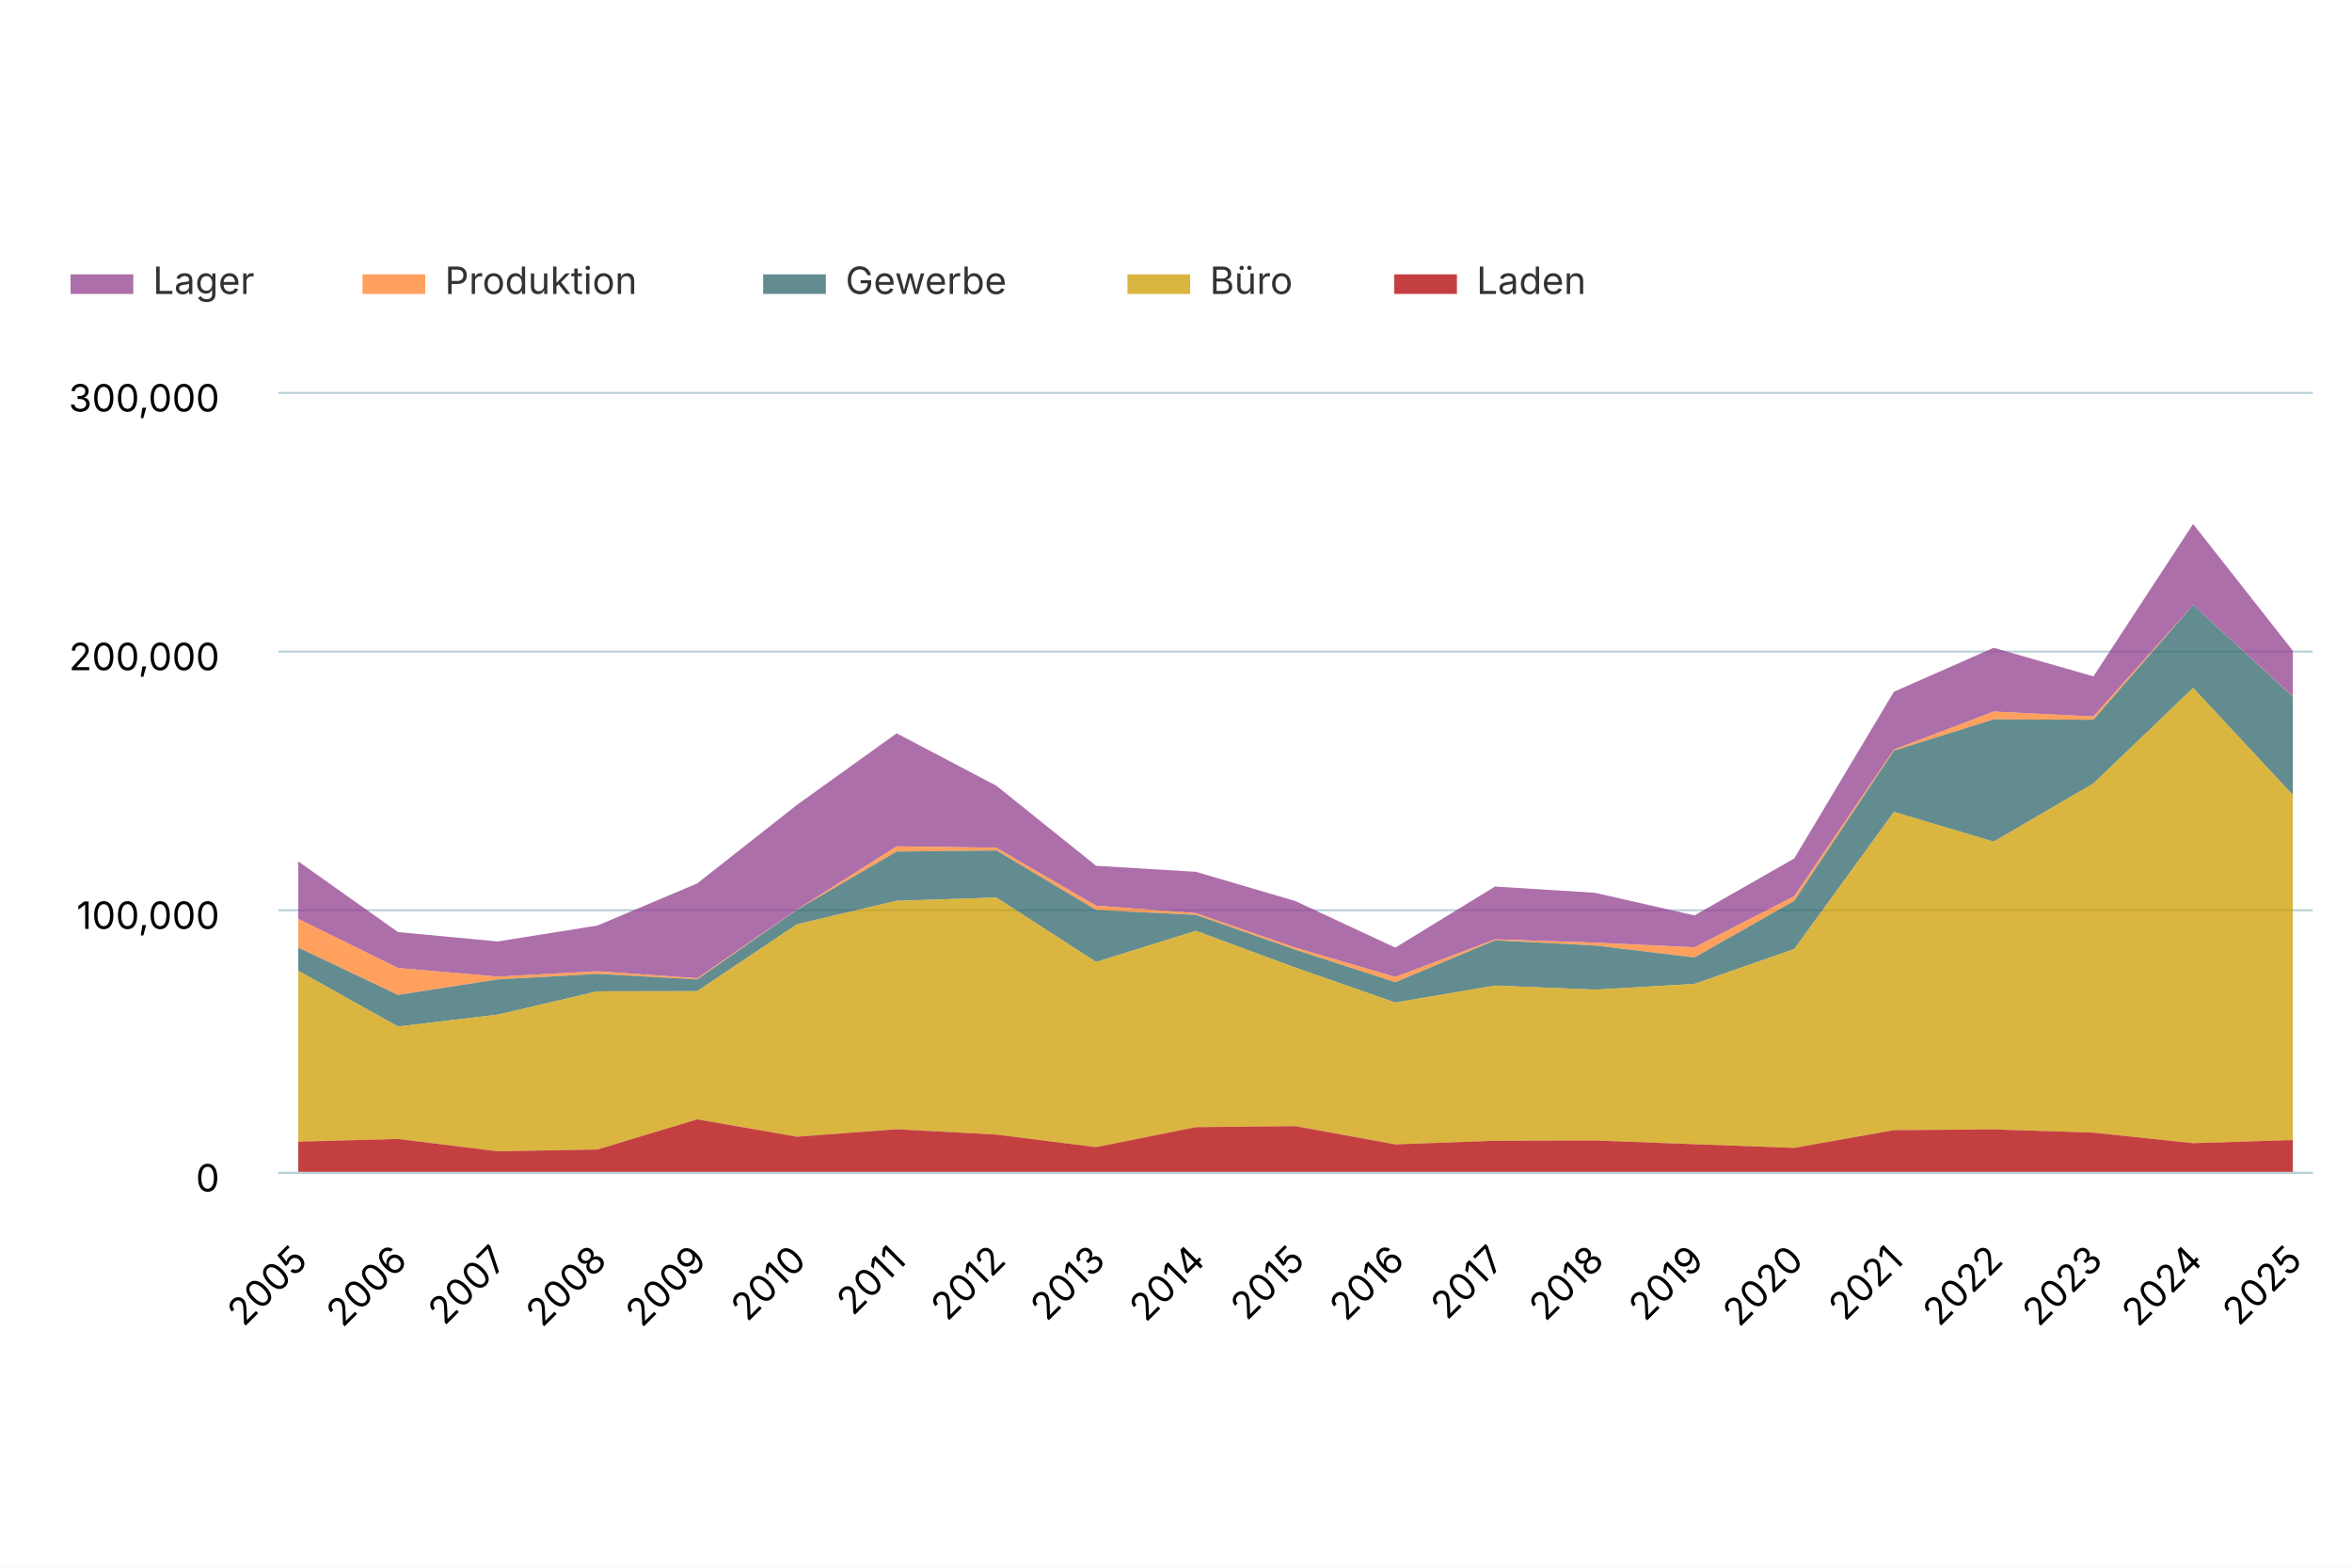
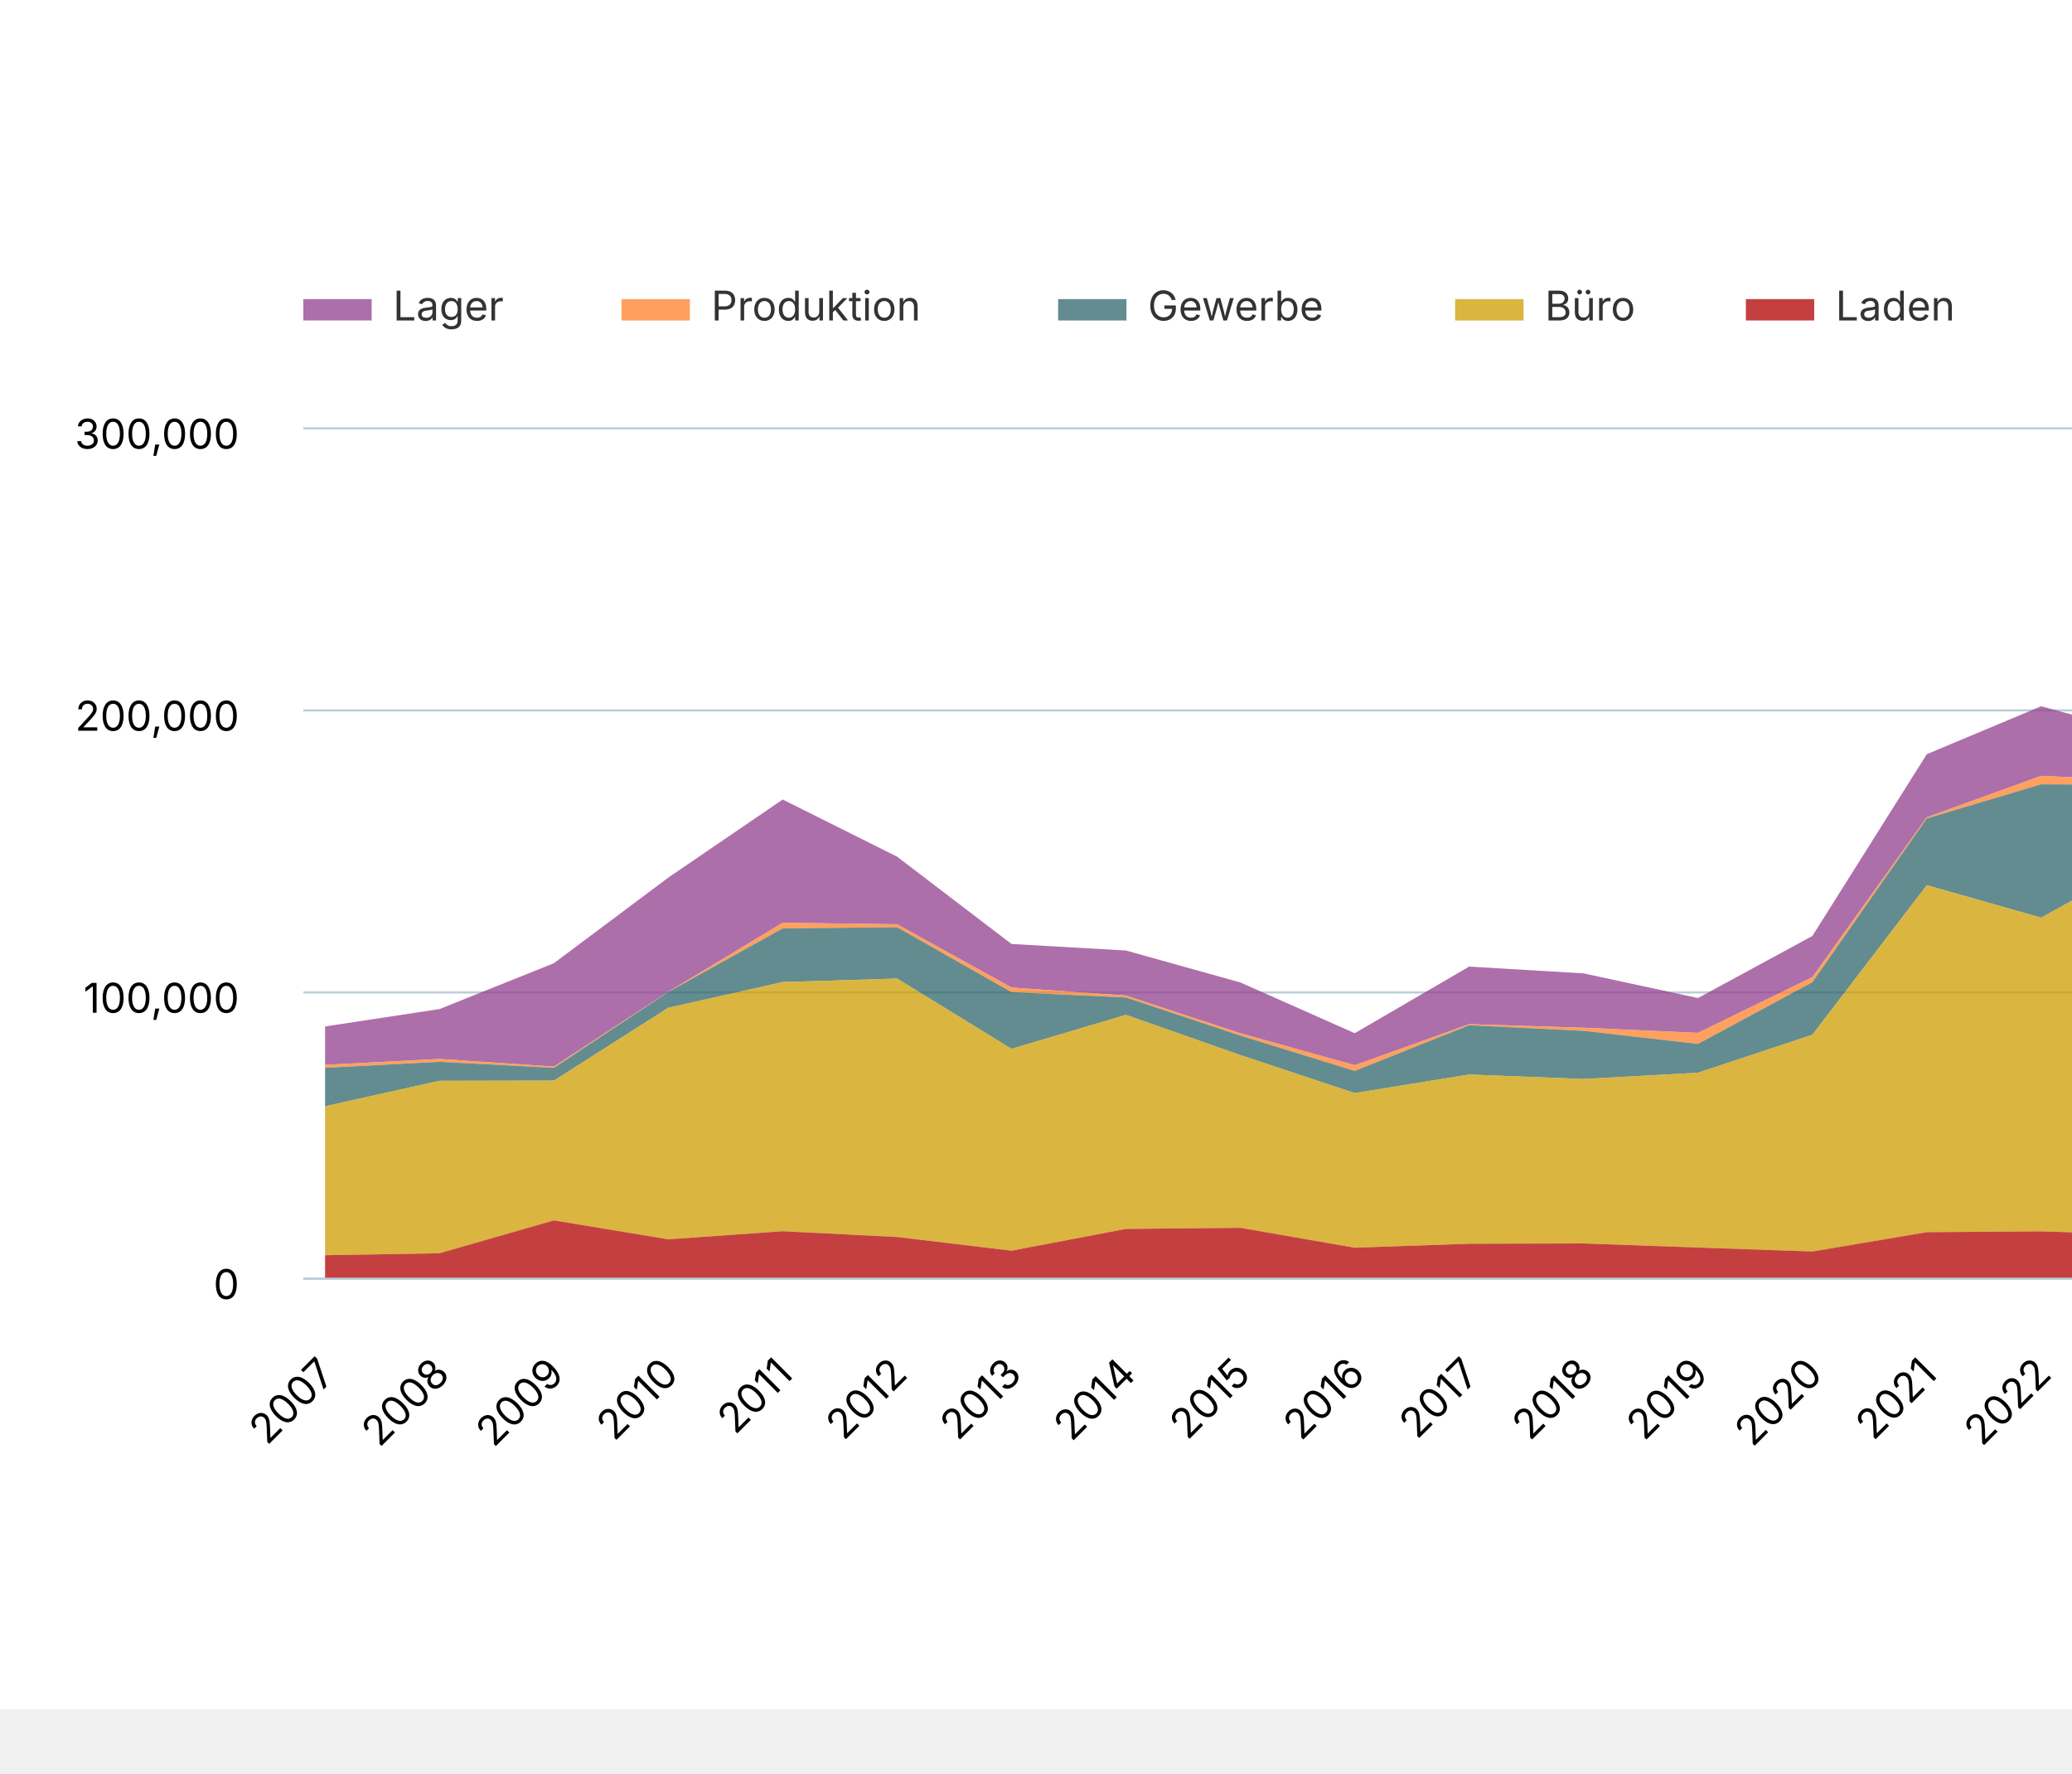
- <svg xmlns="http://www.w3.org/2000/svg" version="1.1" class="highcharts-root" style="font-family: Inter, &quot;Helvetica Neue&quot;, Helvetica, Arial, sans-serif; font-size: 1rem;" width="600" height="400" viewBox="0 0 600 400" role="img" aria-label="Leerstehende Geschäftsflächen">
+ <svg xmlns="http://www.w3.org/2000/svg" version="1.1" class="highcharts-root" style="font-family: Inter, &quot;Helvetica Neue&quot;, Helvetica, Arial, sans-serif; font-size: 1rem;" viewBox="0 0 485 415">
  <defs>
    <filter id="highcharts-drop-shadow-0">
      <feDropShadow dx="1" dy="1" flood-color="#000000" flood-opacity="0.75" stdDeviation="2.5" />
    </filter>
-     <clipPath id="highcharts-ccqdetg-37-">
+     <clipPath id="highcharts-r3h7g11-36-">
      <rect x="0" y="0" width="519" height="199" fill="none" />
    </clipPath>
  </defs>
  <rect fill="#ffffff" class="highcharts-background" filter="none" x="0" y="0" width="600" height="400" rx="0" ry="0" />
  <rect fill="none" class="highcharts-plot-background" x="71" y="100" width="519" height="199" filter="none" />
  <g class="highcharts-pane-group" data-z-index="0" />
  <g class="highcharts-grid highcharts-xaxis-grid" data-z-index="1">
    <path fill="none" stroke="#e6e6e6" stroke-width="0" stroke-dasharray="none" data-z-index="1" class="highcharts-grid-line" d="M 76.5 100 L 76.5 299" opacity="1" />
-     <path fill="none" stroke="#e6e6e6" stroke-width="0" stroke-dasharray="none" data-z-index="1" class="highcharts-grid-line" d="M 101.5 100 L 101.5 299" opacity="1" />
-     <path fill="none" stroke="#e6e6e6" stroke-width="0" stroke-dasharray="none" data-z-index="1" class="highcharts-grid-line" d="M 126.5 100 L 126.5 299" opacity="1" />
-     <path fill="none" stroke="#e6e6e6" stroke-width="0" stroke-dasharray="none" data-z-index="1" class="highcharts-grid-line" d="M 152.5 100 L 152.5 299" opacity="1" />
-     <path fill="none" stroke="#e6e6e6" stroke-width="0" stroke-dasharray="none" data-z-index="1" class="highcharts-grid-line" d="M 177.5 100 L 177.5 299" opacity="1" />
-     <path fill="none" stroke="#e6e6e6" stroke-width="0" stroke-dasharray="none" data-z-index="1" class="highcharts-grid-line" d="M 203.5 100 L 203.5 299" opacity="1" />
-     <path fill="none" stroke="#e6e6e6" stroke-width="0" stroke-dasharray="none" data-z-index="1" class="highcharts-grid-line" d="M 228.5 100 L 228.5 299" opacity="1" />
-     <path fill="none" stroke="#e6e6e6" stroke-width="0" stroke-dasharray="none" data-z-index="1" class="highcharts-grid-line" d="M 254.5 100 L 254.5 299" opacity="1" />
-     <path fill="none" stroke="#e6e6e6" stroke-width="0" stroke-dasharray="none" data-z-index="1" class="highcharts-grid-line" d="M 279.5 100 L 279.5 299" opacity="1" />
-     <path fill="none" stroke="#e6e6e6" stroke-width="0" stroke-dasharray="none" data-z-index="1" class="highcharts-grid-line" d="M 305.5 100 L 305.5 299" opacity="1" />
-     <path fill="none" stroke="#e6e6e6" stroke-width="0" stroke-dasharray="none" data-z-index="1" class="highcharts-grid-line" d="M 330.5 100 L 330.5 299" opacity="1" />
-     <path fill="none" stroke="#e6e6e6" stroke-width="0" stroke-dasharray="none" data-z-index="1" class="highcharts-grid-line" d="M 355.5 100 L 355.5 299" opacity="1" />
-     <path fill="none" stroke="#e6e6e6" stroke-width="0" stroke-dasharray="none" data-z-index="1" class="highcharts-grid-line" d="M 381.5 100 L 381.5 299" opacity="1" />
-     <path fill="none" stroke="#e6e6e6" stroke-width="0" stroke-dasharray="none" data-z-index="1" class="highcharts-grid-line" d="M 406.5 100 L 406.5 299" opacity="1" />
-     <path fill="none" stroke="#e6e6e6" stroke-width="0" stroke-dasharray="none" data-z-index="1" class="highcharts-grid-line" d="M 432.5 100 L 432.5 299" opacity="1" />
-     <path fill="none" stroke="#e6e6e6" stroke-width="0" stroke-dasharray="none" data-z-index="1" class="highcharts-grid-line" d="M 457.5 100 L 457.5 299" opacity="1" />
-     <path fill="none" stroke="#e6e6e6" stroke-width="0" stroke-dasharray="none" data-z-index="1" class="highcharts-grid-line" d="M 483.5 100 L 483.5 299" opacity="1" />
-     <path fill="none" stroke="#e6e6e6" stroke-width="0" stroke-dasharray="none" data-z-index="1" class="highcharts-grid-line" d="M 508.5 100 L 508.5 299" opacity="1" />
-     <path fill="none" stroke="#e6e6e6" stroke-width="0" stroke-dasharray="none" data-z-index="1" class="highcharts-grid-line" d="M 534.5 100 L 534.5 299" opacity="1" />
-     <path fill="none" stroke="#e6e6e6" stroke-width="0" stroke-dasharray="none" data-z-index="1" class="highcharts-grid-line" d="M 559.5 100 L 559.5 299" opacity="1" />
+     <path fill="none" stroke="#e6e6e6" stroke-width="0" stroke-dasharray="none" data-z-index="1" class="highcharts-grid-line" d="M 102.5 100 L 102.5 299" opacity="1" />
+     <path fill="none" stroke="#e6e6e6" stroke-width="0" stroke-dasharray="none" data-z-index="1" class="highcharts-grid-line" d="M 129.5 100 L 129.5 299" opacity="1" />
+     <path fill="none" stroke="#e6e6e6" stroke-width="0" stroke-dasharray="none" data-z-index="1" class="highcharts-grid-line" d="M 156.5 100 L 156.5 299" opacity="1" />
+     <path fill="none" stroke="#e6e6e6" stroke-width="0" stroke-dasharray="none" data-z-index="1" class="highcharts-grid-line" d="M 183.5 100 L 183.5 299" opacity="1" />
+     <path fill="none" stroke="#e6e6e6" stroke-width="0" stroke-dasharray="none" data-z-index="1" class="highcharts-grid-line" d="M 209.5 100 L 209.5 299" opacity="1" />
+     <path fill="none" stroke="#e6e6e6" stroke-width="0" stroke-dasharray="none" data-z-index="1" class="highcharts-grid-line" d="M 236.5 100 L 236.5 299" opacity="1" />
+     <path fill="none" stroke="#e6e6e6" stroke-width="0" stroke-dasharray="none" data-z-index="1" class="highcharts-grid-line" d="M 263.5 100 L 263.5 299" opacity="1" />
+     <path fill="none" stroke="#e6e6e6" stroke-width="0" stroke-dasharray="none" data-z-index="1" class="highcharts-grid-line" d="M 290.5 100 L 290.5 299" opacity="1" />
+     <path fill="none" stroke="#e6e6e6" stroke-width="0" stroke-dasharray="none" data-z-index="1" class="highcharts-grid-line" d="M 317.5 100 L 317.5 299" opacity="1" />
+     <path fill="none" stroke="#e6e6e6" stroke-width="0" stroke-dasharray="none" data-z-index="1" class="highcharts-grid-line" d="M 343.5 100 L 343.5 299" opacity="1" />
+     <path fill="none" stroke="#e6e6e6" stroke-width="0" stroke-dasharray="none" data-z-index="1" class="highcharts-grid-line" d="M 370.5 100 L 370.5 299" opacity="1" />
+     <path fill="none" stroke="#e6e6e6" stroke-width="0" stroke-dasharray="none" data-z-index="1" class="highcharts-grid-line" d="M 397.5 100 L 397.5 299" opacity="1" />
+     <path fill="none" stroke="#e6e6e6" stroke-width="0" stroke-dasharray="none" data-z-index="1" class="highcharts-grid-line" d="M 424.5 100 L 424.5 299" opacity="1" />
+     <path fill="none" stroke="#e6e6e6" stroke-width="0" stroke-dasharray="none" data-z-index="1" class="highcharts-grid-line" d="M 451.5 100 L 451.5 299" opacity="1" />
+     <path fill="none" stroke="#e6e6e6" stroke-width="0" stroke-dasharray="none" data-z-index="1" class="highcharts-grid-line" d="M 477.5 100 L 477.5 299" opacity="1" />
+     <path fill="none" stroke="#e6e6e6" stroke-width="0" stroke-dasharray="none" data-z-index="1" class="highcharts-grid-line" d="M 504.5 100 L 504.5 299" opacity="1" />
+     <path fill="none" stroke="#e6e6e6" stroke-width="0" stroke-dasharray="none" data-z-index="1" class="highcharts-grid-line" d="M 531.5 100 L 531.5 299" opacity="1" />
+     <path fill="none" stroke="#e6e6e6" stroke-width="0" stroke-dasharray="none" data-z-index="1" class="highcharts-grid-line" d="M 558.5 100 L 558.5 299" opacity="1" />
    <path fill="none" stroke="#e6e6e6" stroke-width="0" stroke-dasharray="none" data-z-index="1" class="highcharts-grid-line" d="M 584.5 100 L 584.5 299" opacity="1" />
  </g>
  <g class="highcharts-grid highcharts-yaxis-grid" data-z-index="1">
    <path fill="none" stroke="#B9CFD7" stroke-width="0.5" stroke-dasharray="none" data-z-index="1" class="highcharts-grid-line" d="M 71 299.25 L 590 299.25" opacity="1" />
    <path fill="none" stroke="#B9CFD7" stroke-width="0.5" stroke-dasharray="none" data-z-index="1" class="highcharts-grid-line" d="M 71 232.25 L 590 232.25" opacity="1" />
    <path fill="none" stroke="#B9CFD7" stroke-width="0.5" stroke-dasharray="none" data-z-index="1" class="highcharts-grid-line" d="M 71 166.25 L 590 166.25" opacity="1" />
    <path fill="none" stroke="#B9CFD7" stroke-width="0.5" stroke-dasharray="none" data-z-index="1" class="highcharts-grid-line" d="M 71 100.25 L 590 100.25" opacity="1" />
  </g>
  <rect fill="none" class="highcharts-plot-border" data-z-index="1" stroke="#cccccc" stroke-width="0" x="71" y="100" width="519" height="199" />
  <g class="highcharts-axis highcharts-xaxis" data-z-index="2">
    <path fill="none" class="highcharts-axis-line" stroke="#B9CFD7" stroke-width="0.5" data-z-index="7" d="M 71 299.25 L 590 299.25" />
  </g>
  <g class="highcharts-axis highcharts-yaxis" data-z-index="2">
    <path fill="none" class="highcharts-axis-line" stroke="#B9CFD7" stroke-width="0" data-z-index="7" d="M 71 100 L 71 299" />
  </g>
  <g class="highcharts-series-group" data-z-index="3" filter="none">
-     <g class="highcharts-series highcharts-series-0 highcharts-area-series" data-z-index="0.1" opacity="1" transform="translate(71,100) scale(1 1)" clip-path="url(#highcharts-ccqdetg-37-)">
-       <path fill="#923F8D" d="M 5.088 119.787 L 30.529 137.824 L 55.971 140.214 L 81.412 136.147 L 106.853 125.417 L 132.294 105.378 L 157.735 87.107 L 183.176 100.482 L 208.618 120.912 L 234.059 122.443 L 259.5 129.916 L 284.941 141.792 L 310.382 126.206 L 335.824 127.793 L 361.265 133.567 L 386.706 119.04 L 412.147 76.496 L 437.588 65.279 L 463.029 72.577 L 488.471 33.701 L 513.912 66.042 L 513.912 77.698 L 488.471 54.368 L 463.029 82.825 L 437.588 81.559 L 412.147 91.261 L 386.706 128.671 L 361.265 141.717 L 335.824 140.515 L 310.382 139.683 L 284.941 149.282 L 259.5 141.811 L 234.059 132.986 L 208.618 131.101 L 183.176 116.304 L 157.735 115.946 L 132.294 132.098 L 106.853 149.606 L 81.412 147.818 L 55.971 149.192 L 30.529 146.99 L 5.088 134.463 Z" class="highcharts-area" data-z-index="0" fill-opacity="0.75" style="pointer-events: none;" />
-       <path fill="none" d="M 5.088 119.787 L 30.529 137.824 L 55.971 140.214 L 81.412 136.147 L 106.853 125.417 L 132.294 105.378 L 157.735 87.107 L 183.176 100.482 L 208.618 120.912 L 234.059 122.443 L 259.5 129.916 L 284.941 141.792 L 310.382 126.206 L 335.824 127.793 L 361.265 133.567 L 386.706 119.04 L 412.147 76.496 L 437.588 65.279 L 463.029 72.577 L 488.471 33.701 L 513.912 66.042" class="highcharts-graph" data-z-index="1" stroke="#923F8D" stroke-width="0" stroke-linejoin="round" stroke-linecap="round" filter="none" />
-       <path fill="none" d="M 5.088 119.787 L 30.529 137.824 L 55.971 140.214 L 81.412 136.147 L 106.853 125.417 L 132.294 105.378 L 157.735 87.107 L 183.176 100.482 L 208.618 120.912 L 234.059 122.443 L 259.5 129.916 L 284.941 141.792 L 310.382 126.206 L 335.824 127.793 L 361.265 133.567 L 386.706 119.04 L 412.147 76.496 L 437.588 65.279 L 463.029 72.577 L 488.471 33.701 L 513.912 66.042" data-z-index="2" class="highcharts-tracker-line" stroke-linecap="round" stroke-linejoin="round" stroke="rgba(192,192,192,0)" stroke-width="20" />
+     <g class="highcharts-series highcharts-series-0 highcharts-area-series" data-z-index="0.1" opacity="1" transform="translate(71,100) scale(1 1)" clip-path="url(#highcharts-r3h7g11-36-)">
+       <path fill="#923F8D" d="M 5.088 140.214 L 31.868 136.147 L 58.649 125.417 L 85.429 105.378 L 112.209 87.107 L 138.989 100.482 L 165.769 120.912 L 192.55 122.443 L 219.33 129.916 L 246.11 141.792 L 272.89 126.206 L 299.67 127.793 L 326.45 133.567 L 353.231 119.04 L 380.011 76.496 L 406.791 65.279 L 433.571 72.577 L 460.351 33.701 L 487.132 66.042 L 513.912 46.102 L 513.912 61.488 L 487.132 77.698 L 460.351 54.368 L 433.571 82.825 L 406.791 81.559 L 380.011 91.261 L 353.231 128.671 L 326.45 141.717 L 299.67 140.515 L 272.89 139.683 L 246.11 149.282 L 219.33 141.811 L 192.55 132.986 L 165.769 131.101 L 138.989 116.304 L 112.209 115.946 L 85.429 132.098 L 58.649 149.606 L 31.868 147.818 L 5.088 149.192 Z" class="highcharts-area" data-z-index="0" fill-opacity="0.75" style="pointer-events: none;" />
+       <path fill="none" d="M 5.088 140.214 L 31.868 136.147 L 58.649 125.417 L 85.429 105.378 L 112.209 87.107 L 138.989 100.482 L 165.769 120.912 L 192.55 122.443 L 219.33 129.916 L 246.11 141.792 L 272.89 126.206 L 299.67 127.793 L 326.45 133.567 L 353.231 119.04 L 380.011 76.496 L 406.791 65.279 L 433.571 72.577 L 460.351 33.701 L 487.132 66.042 L 513.912 46.102" class="highcharts-graph" data-z-index="1" stroke="#923F8D" stroke-width="0" stroke-linejoin="round" stroke-linecap="round" filter="none" />
+       <path fill="none" d="M 5.088 140.214 L 31.868 136.147 L 58.649 125.417 L 85.429 105.378 L 112.209 87.107 L 138.989 100.482 L 165.769 120.912 L 192.55 122.443 L 219.33 129.916 L 246.11 141.792 L 272.89 126.206 L 299.67 127.793 L 326.45 133.567 L 353.231 119.04 L 380.011 76.496 L 406.791 65.279 L 433.571 72.577 L 460.351 33.701 L 487.132 66.042 L 513.912 46.102" data-z-index="2" class="highcharts-tracker-line" stroke-linecap="round" stroke-linejoin="round" stroke="rgba(192,192,192,0)" stroke-width="20" />
    </g>
    <g class="highcharts-markers highcharts-series-0 highcharts-area-series highcharts-tracker" data-z-index="0.1" opacity="1" transform="translate(71,100) scale(1 1)" clip-path="none" />
-     <g class="highcharts-series highcharts-series-1 highcharts-area-series" data-z-index="0.1" opacity="1" transform="translate(71,100) scale(1 1)" clip-path="url(#highcharts-ccqdetg-37-)">
-       <path fill="#FF8028" d="M 5.088 134.463 L 30.529 146.99 L 55.971 149.192 L 81.412 147.818 L 106.853 149.606 L 132.294 132.098 L 157.735 115.946 L 183.176 116.304 L 208.618 131.101 L 234.059 132.986 L 259.5 141.811 L 284.941 149.282 L 310.382 139.683 L 335.824 140.515 L 361.265 141.717 L 386.706 128.671 L 412.147 91.261 L 437.588 81.559 L 463.029 82.825 L 488.471 54.368 L 513.912 77.698 L 513.912 77.765 L 488.471 54.368 L 463.029 83.649 L 437.588 83.549 L 412.147 91.533 L 386.706 129.859 L 361.265 144.302 L 335.824 141.243 L 310.382 139.935 L 284.941 150.632 L 259.5 142.355 L 234.059 133.438 L 208.618 132.19 L 183.176 117.005 L 157.735 117.273 L 132.294 132.147 L 106.853 149.908 L 81.412 148.491 L 55.971 149.898 L 30.529 153.863 L 5.088 141.796 Z" class="highcharts-area" data-z-index="0" fill-opacity="0.75" style="pointer-events: none;" />
-       <path fill="none" d="M 5.088 134.463 L 30.529 146.99 L 55.971 149.192 L 81.412 147.818 L 106.853 149.606 L 132.294 132.098 L 157.735 115.946 L 183.176 116.304 L 208.618 131.101 L 234.059 132.986 L 259.5 141.811 L 284.941 149.282 L 310.382 139.683 L 335.824 140.515 L 361.265 141.717 L 386.706 128.671 L 412.147 91.261 L 437.588 81.559 L 463.029 82.825 L 488.471 54.368 L 513.912 77.698" class="highcharts-graph" data-z-index="1" stroke="#FF8028" stroke-width="0" stroke-linejoin="round" stroke-linecap="round" filter="none" />
-       <path fill="none" d="M 5.088 134.463 L 30.529 146.99 L 55.971 149.192 L 81.412 147.818 L 106.853 149.606 L 132.294 132.098 L 157.735 115.946 L 183.176 116.304 L 208.618 131.101 L 234.059 132.986 L 259.5 141.811 L 284.941 149.282 L 310.382 139.683 L 335.824 140.515 L 361.265 141.717 L 386.706 128.671 L 412.147 91.261 L 437.588 81.559 L 463.029 82.825 L 488.471 54.368 L 513.912 77.698" data-z-index="2" class="highcharts-tracker-line" stroke-linecap="round" stroke-linejoin="round" stroke="rgba(192,192,192,0)" stroke-width="20" />
+     <g class="highcharts-series highcharts-series-1 highcharts-area-series" data-z-index="0.1" opacity="1" transform="translate(71,100) scale(1 1)" clip-path="url(#highcharts-r3h7g11-36-)">
+       <path fill="#FF8028" d="M 5.088 149.192 L 31.868 147.818 L 58.649 149.606 L 85.429 132.098 L 112.209 115.946 L 138.989 116.304 L 165.769 131.101 L 192.55 132.986 L 219.33 141.811 L 246.11 149.282 L 272.89 139.683 L 299.67 140.515 L 326.45 141.717 L 353.231 128.671 L 380.011 91.261 L 406.791 81.559 L 433.571 82.825 L 460.351 54.368 L 487.132 77.698 L 513.912 61.488 L 513.912 62.457 L 487.132 77.765 L 460.351 54.368 L 433.571 83.649 L 406.791 83.549 L 380.011 91.533 L 353.231 129.859 L 326.45 144.302 L 299.67 141.243 L 272.89 139.935 L 246.11 150.632 L 219.33 142.355 L 192.55 133.438 L 165.769 132.19 L 138.989 117.005 L 112.209 117.273 L 85.429 132.147 L 58.649 149.908 L 31.868 148.491 L 5.088 149.898 Z" class="highcharts-area" data-z-index="0" fill-opacity="0.75" style="pointer-events: none;" />
+       <path fill="none" d="M 5.088 149.192 L 31.868 147.818 L 58.649 149.606 L 85.429 132.098 L 112.209 115.946 L 138.989 116.304 L 165.769 131.101 L 192.55 132.986 L 219.33 141.811 L 246.11 149.282 L 272.89 139.683 L 299.67 140.515 L 326.45 141.717 L 353.231 128.671 L 380.011 91.261 L 406.791 81.559 L 433.571 82.825 L 460.351 54.368 L 487.132 77.698 L 513.912 61.488" class="highcharts-graph" data-z-index="1" stroke="#FF8028" stroke-width="0" stroke-linejoin="round" stroke-linecap="round" filter="none" />
+       <path fill="none" d="M 5.088 149.192 L 31.868 147.818 L 58.649 149.606 L 85.429 132.098 L 112.209 115.946 L 138.989 116.304 L 165.769 131.101 L 192.55 132.986 L 219.33 141.811 L 246.11 149.282 L 272.89 139.683 L 299.67 140.515 L 326.45 141.717 L 353.231 128.671 L 380.011 91.261 L 406.791 81.559 L 433.571 82.825 L 460.351 54.368 L 487.132 77.698 L 513.912 61.488" data-z-index="2" class="highcharts-tracker-line" stroke-linecap="round" stroke-linejoin="round" stroke="rgba(192,192,192,0)" stroke-width="20" />
    </g>
    <g class="highcharts-markers highcharts-series-1 highcharts-area-series highcharts-tracker" data-z-index="0.1" opacity="1" transform="translate(71,100) scale(1 1)" clip-path="none" />
-     <g class="highcharts-series highcharts-series-2 highcharts-area-series" data-z-index="0.1" opacity="1" transform="translate(71,100) scale(1 1)" clip-path="url(#highcharts-ccqdetg-37-)">
-       <path fill="#2F656B" d="M 5.088 141.796 L 30.529 153.863 L 55.971 149.898 L 81.412 148.491 L 106.853 149.908 L 132.294 132.147 L 157.735 117.273 L 183.176 117.005 L 208.618 132.19 L 234.059 133.438 L 259.5 142.355 L 284.941 150.632 L 310.382 139.935 L 335.824 141.243 L 361.265 144.302 L 386.706 129.859 L 412.147 91.533 L 437.588 83.549 L 463.029 83.649 L 488.471 54.368 L 513.912 77.765 L 513.912 102.841 L 488.471 75.53 L 463.029 99.899 L 437.588 114.751 L 412.147 107.158 L 386.706 142.152 L 361.265 151.042 L 335.824 152.511 L 310.382 151.469 L 284.941 155.801 L 259.5 146.91 L 234.059 137.502 L 208.618 145.448 L 183.176 129.013 L 157.735 129.826 L 132.294 135.837 L 106.853 152.889 L 81.412 152.939 L 55.971 158.892 L 30.529 161.91 L 5.088 147.692 Z" class="highcharts-area" data-z-index="0" fill-opacity="0.75" style="pointer-events: none;" />
-       <path fill="none" d="M 5.088 141.796 L 30.529 153.863 L 55.971 149.898 L 81.412 148.491 L 106.853 149.908 L 132.294 132.147 L 157.735 117.273 L 183.176 117.005 L 208.618 132.19 L 234.059 133.438 L 259.5 142.355 L 284.941 150.632 L 310.382 139.935 L 335.824 141.243 L 361.265 144.302 L 386.706 129.859 L 412.147 91.533 L 437.588 83.549 L 463.029 83.649 L 488.471 54.368 L 513.912 77.765" class="highcharts-graph" data-z-index="1" stroke="#2F656B" stroke-width="0" stroke-linejoin="round" stroke-linecap="round" filter="none" />
-       <path fill="none" d="M 5.088 141.796 L 30.529 153.863 L 55.971 149.898 L 81.412 148.491 L 106.853 149.908 L 132.294 132.147 L 157.735 117.273 L 183.176 117.005 L 208.618 132.19 L 234.059 133.438 L 259.5 142.355 L 284.941 150.632 L 310.382 139.935 L 335.824 141.243 L 361.265 144.302 L 386.706 129.859 L 412.147 91.533 L 437.588 83.549 L 463.029 83.649 L 488.471 54.368 L 513.912 77.765" data-z-index="2" class="highcharts-tracker-line" stroke-linecap="round" stroke-linejoin="round" stroke="rgba(192,192,192,0)" stroke-width="20" />
+     <g class="highcharts-series highcharts-series-2 highcharts-area-series" data-z-index="0.1" opacity="1" transform="translate(71,100) scale(1 1)" clip-path="url(#highcharts-r3h7g11-36-)">
+       <path fill="#2F656B" d="M 5.088 149.898 L 31.868 148.491 L 58.649 149.908 L 85.429 132.147 L 112.209 117.273 L 138.989 117.005 L 165.769 132.19 L 192.55 133.438 L 219.33 142.355 L 246.11 150.632 L 272.89 139.935 L 299.67 141.243 L 326.45 144.302 L 353.231 129.859 L 380.011 91.533 L 406.791 83.549 L 433.571 83.649 L 460.351 54.368 L 487.132 77.765 L 513.912 62.457 L 513.912 102.206 L 487.132 102.841 L 460.351 75.53 L 433.571 99.899 L 406.791 114.751 L 380.011 107.158 L 353.231 142.152 L 326.45 151.042 L 299.67 152.511 L 272.89 151.469 L 246.11 155.801 L 219.33 146.91 L 192.55 137.502 L 165.769 145.448 L 138.989 129.013 L 112.209 129.826 L 85.429 135.837 L 58.649 152.889 L 31.868 152.939 L 5.088 158.892 Z" class="highcharts-area" data-z-index="0" fill-opacity="0.75" style="pointer-events: none;" />
+       <path fill="none" d="M 5.088 149.898 L 31.868 148.491 L 58.649 149.908 L 85.429 132.147 L 112.209 117.273 L 138.989 117.005 L 165.769 132.19 L 192.55 133.438 L 219.33 142.355 L 246.11 150.632 L 272.89 139.935 L 299.67 141.243 L 326.45 144.302 L 353.231 129.859 L 380.011 91.533 L 406.791 83.549 L 433.571 83.649 L 460.351 54.368 L 487.132 77.765 L 513.912 62.457" class="highcharts-graph" data-z-index="1" stroke="#2F656B" stroke-width="0" stroke-linejoin="round" stroke-linecap="round" filter="none" />
+       <path fill="none" d="M 5.088 149.898 L 31.868 148.491 L 58.649 149.908 L 85.429 132.147 L 112.209 117.273 L 138.989 117.005 L 165.769 132.19 L 192.55 133.438 L 219.33 142.355 L 246.11 150.632 L 272.89 139.935 L 299.67 141.243 L 326.45 144.302 L 353.231 129.859 L 380.011 91.533 L 406.791 83.549 L 433.571 83.649 L 460.351 54.368 L 487.132 77.765 L 513.912 62.457" data-z-index="2" class="highcharts-tracker-line" stroke-linecap="round" stroke-linejoin="round" stroke="rgba(192,192,192,0)" stroke-width="20" />
    </g>
    <g class="highcharts-markers highcharts-series-2 highcharts-area-series highcharts-tracker" data-z-index="0.1" opacity="1" transform="translate(71,100) scale(1 1)" clip-path="none" />
-     <g class="highcharts-series highcharts-series-3 highcharts-area-series" data-z-index="0.1" opacity="1" transform="translate(71,100) scale(1 1)" clip-path="url(#highcharts-ccqdetg-37-)">
-       <path fill="#cd9c00" d="M 5.088 147.692 L 30.529 161.91 L 55.971 158.892 L 81.412 152.939 L 106.853 152.889 L 132.294 135.837 L 157.735 129.826 L 183.176 129.013 L 208.618 145.448 L 234.059 137.502 L 259.5 146.91 L 284.941 155.801 L 310.382 151.469 L 335.824 152.511 L 361.265 151.042 L 386.706 142.152 L 412.147 107.158 L 437.588 114.751 L 463.029 99.899 L 488.471 75.53 L 513.912 102.841 L 513.912 190.892 L 488.471 191.686 L 463.029 188.996 L 437.588 188.176 L 412.147 188.365 L 386.706 192.884 L 361.265 191.953 L 335.824 191 L 310.382 191.069 L 284.941 191.996 L 259.5 187.341 L 234.059 187.6 L 208.618 192.696 L 183.176 189.492 L 157.735 188.139 L 132.294 190.034 L 106.853 185.601 L 81.412 193.297 L 55.971 193.756 L 30.529 190.614 L 5.088 191.303 Z" class="highcharts-area" data-z-index="0" fill-opacity="0.75" style="pointer-events: none;" />
-       <path fill="none" d="M 5.088 147.692 L 30.529 161.91 L 55.971 158.892 L 81.412 152.939 L 106.853 152.889 L 132.294 135.837 L 157.735 129.826 L 183.176 129.013 L 208.618 145.448 L 234.059 137.502 L 259.5 146.91 L 284.941 155.801 L 310.382 151.469 L 335.824 152.511 L 361.265 151.042 L 386.706 142.152 L 412.147 107.158 L 437.588 114.751 L 463.029 99.899 L 488.471 75.53 L 513.912 102.841" class="highcharts-graph" data-z-index="1" stroke="#cd9c00" stroke-width="0" stroke-linejoin="round" stroke-linecap="round" filter="none" />
-       <path fill="none" d="M 5.088 147.692 L 30.529 161.91 L 55.971 158.892 L 81.412 152.939 L 106.853 152.889 L 132.294 135.837 L 157.735 129.826 L 183.176 129.013 L 208.618 145.448 L 234.059 137.502 L 259.5 146.91 L 284.941 155.801 L 310.382 151.469 L 335.824 152.511 L 361.265 151.042 L 386.706 142.152 L 412.147 107.158 L 437.588 114.751 L 463.029 99.899 L 488.471 75.53 L 513.912 102.841" data-z-index="2" class="highcharts-tracker-line" stroke-linecap="round" stroke-linejoin="round" stroke="rgba(192,192,192,0)" stroke-width="20" />
+     <g class="highcharts-series highcharts-series-3 highcharts-area-series" data-z-index="0.1" opacity="1" transform="translate(71,100) scale(1 1)" clip-path="url(#highcharts-r3h7g11-36-)">
+       <path fill="#cd9c00" d="M 5.088 158.892 L 31.868 152.939 L 58.649 152.889 L 85.429 135.837 L 112.209 129.826 L 138.989 129.013 L 165.769 145.448 L 192.55 137.502 L 219.33 146.91 L 246.11 155.801 L 272.89 151.469 L 299.67 152.511 L 326.45 151.042 L 353.231 142.152 L 380.011 107.158 L 406.791 114.751 L 433.571 99.899 L 460.351 75.53 L 487.132 102.841 L 513.912 102.206 L 513.912 184.915 L 487.132 190.892 L 460.351 191.686 L 433.571 188.996 L 406.791 188.176 L 380.011 188.365 L 353.231 192.884 L 326.45 191.953 L 299.67 191 L 272.89 191.069 L 246.11 191.996 L 219.33 187.341 L 192.55 187.6 L 165.769 192.696 L 138.989 189.492 L 112.209 188.139 L 85.429 190.034 L 58.649 185.601 L 31.868 193.297 L 5.088 193.756 Z" class="highcharts-area" data-z-index="0" fill-opacity="0.75" style="pointer-events: none;" />
+       <path fill="none" d="M 5.088 158.892 L 31.868 152.939 L 58.649 152.889 L 85.429 135.837 L 112.209 129.826 L 138.989 129.013 L 165.769 145.448 L 192.55 137.502 L 219.33 146.91 L 246.11 155.801 L 272.89 151.469 L 299.67 152.511 L 326.45 151.042 L 353.231 142.152 L 380.011 107.158 L 406.791 114.751 L 433.571 99.899 L 460.351 75.53 L 487.132 102.841 L 513.912 102.206" class="highcharts-graph" data-z-index="1" stroke="#cd9c00" stroke-width="0" stroke-linejoin="round" stroke-linecap="round" filter="none" />
+       <path fill="none" d="M 5.088 158.892 L 31.868 152.939 L 58.649 152.889 L 85.429 135.837 L 112.209 129.826 L 138.989 129.013 L 165.769 145.448 L 192.55 137.502 L 219.33 146.91 L 246.11 155.801 L 272.89 151.469 L 299.67 152.511 L 326.45 151.042 L 353.231 142.152 L 380.011 107.158 L 406.791 114.751 L 433.571 99.899 L 460.351 75.53 L 487.132 102.841 L 513.912 102.206" data-z-index="2" class="highcharts-tracker-line" stroke-linecap="round" stroke-linejoin="round" stroke="rgba(192,192,192,0)" stroke-width="20" />
    </g>
    <g class="highcharts-markers highcharts-series-3 highcharts-area-series highcharts-tracker" data-z-index="0.1" opacity="1" transform="translate(71,100) scale(1 1)" clip-path="none" />
-     <g class="highcharts-series highcharts-series-4 highcharts-area-series" data-z-index="0.1" opacity="1" transform="translate(71,100) scale(1 1)" clip-path="url(#highcharts-ccqdetg-37-)">
-       <path fill="#b00000" d="M 5.088 191.303 L 30.529 190.614 L 55.971 193.756 L 81.412 193.297 L 106.853 185.601 L 132.294 190.034 L 157.735 188.139 L 183.176 189.492 L 208.618 192.696 L 234.059 187.6 L 259.5 187.341 L 284.941 191.996 L 310.382 191.069 L 335.824 191 L 361.265 191.953 L 386.706 192.884 L 412.147 188.365 L 437.588 188.176 L 463.029 188.996 L 488.471 191.686 L 513.912 190.892 L 513.912 199 L 488.471 199 L 463.029 199 L 437.588 199 L 412.147 199 L 386.706 199 L 361.265 199 L 335.824 199 L 310.382 199 L 284.941 199 L 259.5 199 L 234.059 199 L 208.618 199 L 183.176 199 L 157.735 199 L 132.294 199 L 106.853 199 L 81.412 199 L 55.971 199 L 30.529 199 L 5.088 199 Z" class="highcharts-area" data-z-index="0" fill-opacity="0.75" style="pointer-events: none;" />
-       <path fill="none" d="M 5.088 191.303 L 30.529 190.614 L 55.971 193.756 L 81.412 193.297 L 106.853 185.601 L 132.294 190.034 L 157.735 188.139 L 183.176 189.492 L 208.618 192.696 L 234.059 187.6 L 259.5 187.341 L 284.941 191.996 L 310.382 191.069 L 335.824 191 L 361.265 191.953 L 386.706 192.884 L 412.147 188.365 L 437.588 188.176 L 463.029 188.996 L 488.471 191.686 L 513.912 190.892" class="highcharts-graph" data-z-index="1" stroke="#b00000" stroke-width="0" stroke-linejoin="round" stroke-linecap="round" filter="none" />
-       <path fill="none" d="M 5.088 191.303 L 30.529 190.614 L 55.971 193.756 L 81.412 193.297 L 106.853 185.601 L 132.294 190.034 L 157.735 188.139 L 183.176 189.492 L 208.618 192.696 L 234.059 187.6 L 259.5 187.341 L 284.941 191.996 L 310.382 191.069 L 335.824 191 L 361.265 191.953 L 386.706 192.884 L 412.147 188.365 L 437.588 188.176 L 463.029 188.996 L 488.471 191.686 L 513.912 190.892" data-z-index="2" class="highcharts-tracker-line" stroke-linecap="round" stroke-linejoin="round" stroke="rgba(192,192,192,0)" stroke-width="20" />
+     <g class="highcharts-series highcharts-series-4 highcharts-area-series" data-z-index="0.1" opacity="1" transform="translate(71,100) scale(1 1)" clip-path="url(#highcharts-r3h7g11-36-)">
+       <path fill="#b00000" d="M 5.088 193.756 L 31.868 193.297 L 58.649 185.601 L 85.429 190.034 L 112.209 188.139 L 138.989 189.492 L 165.769 192.696 L 192.55 187.6 L 219.33 187.341 L 246.11 191.996 L 272.89 191.069 L 299.67 191 L 326.45 191.953 L 353.231 192.884 L 380.011 188.365 L 406.791 188.176 L 433.571 188.996 L 460.351 191.686 L 487.132 190.892 L 513.912 184.915 L 513.912 199 L 487.132 199 L 460.351 199 L 433.571 199 L 406.791 199 L 380.011 199 L 353.231 199 L 326.45 199 L 299.67 199 L 272.89 199 L 246.11 199 L 219.33 199 L 192.55 199 L 165.769 199 L 138.989 199 L 112.209 199 L 85.429 199 L 58.649 199 L 31.868 199 L 5.088 199 Z" class="highcharts-area" data-z-index="0" fill-opacity="0.75" style="pointer-events: none;" />
+       <path fill="none" d="M 5.088 193.756 L 31.868 193.297 L 58.649 185.601 L 85.429 190.034 L 112.209 188.139 L 138.989 189.492 L 165.769 192.696 L 192.55 187.6 L 219.33 187.341 L 246.11 191.996 L 272.89 191.069 L 299.67 191 L 326.45 191.953 L 353.231 192.884 L 380.011 188.365 L 406.791 188.176 L 433.571 188.996 L 460.351 191.686 L 487.132 190.892 L 513.912 184.915" class="highcharts-graph" data-z-index="1" stroke="#b00000" stroke-width="0" stroke-linejoin="round" stroke-linecap="round" filter="none" />
+       <path fill="none" d="M 5.088 193.756 L 31.868 193.297 L 58.649 185.601 L 85.429 190.034 L 112.209 188.139 L 138.989 189.492 L 165.769 192.696 L 192.55 187.6 L 219.33 187.341 L 246.11 191.996 L 272.89 191.069 L 299.67 191 L 326.45 191.953 L 353.231 192.884 L 380.011 188.365 L 406.791 188.176 L 433.571 188.996 L 460.351 191.686 L 487.132 190.892 L 513.912 184.915" data-z-index="2" class="highcharts-tracker-line" stroke-linecap="round" stroke-linejoin="round" stroke="rgba(192,192,192,0)" stroke-width="20" />
    </g>
    <g class="highcharts-markers highcharts-series-4 highcharts-area-series highcharts-tracker" data-z-index="0.1" opacity="1" transform="translate(71,100) scale(1 1)" clip-path="none" />
  </g>
  <text x="10" text-anchor="start" class="highcharts-caption" data-z-index="4" style="font-size: 0.8em; fill: rgb(102, 102, 102);" text-align="left" y="357" transform-origin="10 15" transform="translate(0,0) scale(1 1)" />
-   <g class="highcharts-legend highcharts-no-tooltip" data-z-index="7" text-align="left" transform="translate(10,55)">
+   <g class="highcharts-axis-labels highcharts-xaxis-labels" data-z-index="7">
+     <text x="78.917" text-anchor="end" transform="translate(0,0) rotate(-45 78.91666 322)" style="cursor: default; font-size: 0.8em; fill: rgb(0, 0, 0);" y="322" opacity="1">2007</text>
+     <text x="105.697" text-anchor="end" transform="translate(0,0) rotate(-45 105.6968 322)" style="cursor: default; font-size: 0.8em; fill: rgb(0, 0, 0);" y="322" opacity="1">2008</text>
+     <text x="132.477" text-anchor="end" transform="translate(0,0) rotate(-45 132.477 322)" style="cursor: default; font-size: 0.8em; fill: rgb(0, 0, 0);" y="322" opacity="1">2009</text>
+     <text x="159.257" text-anchor="end" transform="translate(0,0) rotate(-45 159.2572 322)" style="cursor: default; font-size: 0.8em; fill: rgb(0, 0, 0);" y="322" opacity="1">2010</text>
+     <text x="186.037" text-anchor="end" transform="translate(0,0) rotate(-45 186.0374 322)" style="cursor: default; font-size: 0.8em; fill: rgb(0, 0, 0);" y="322" opacity="1">2011</text>
+     <text x="212.818" text-anchor="end" transform="translate(0,0) rotate(-45 212.8176 322)" style="cursor: default; font-size: 0.8em; fill: rgb(0, 0, 0);" y="322" opacity="1">2012</text>
+     <text x="239.598" text-anchor="end" transform="translate(0,0) rotate(-45 239.5978 322)" style="cursor: default; font-size: 0.8em; fill: rgb(0, 0, 0);" y="322" opacity="1">2013</text>
+     <text x="266.378" text-anchor="end" transform="translate(0,0) rotate(-45 266.378 322)" style="cursor: default; font-size: 0.8em; fill: rgb(0, 0, 0);" y="322" opacity="1">2014</text>
+     <text x="293.158" text-anchor="end" transform="translate(0,0) rotate(-45 293.1581 322)" style="cursor: default; font-size: 0.8em; fill: rgb(0, 0, 0);" y="322" opacity="1">2015</text>
+     <text x="319.938" text-anchor="end" transform="translate(0,0) rotate(-45 319.9383 322)" style="cursor: default; font-size: 0.8em; fill: rgb(0, 0, 0);" y="322" opacity="1">2016</text>
+     <text x="346.719" text-anchor="end" transform="translate(0,0) rotate(-45 346.7185 322)" style="cursor: default; font-size: 0.8em; fill: rgb(0, 0, 0);" y="322" opacity="1">2017</text>
+     <text x="373.499" text-anchor="end" transform="translate(0,0) rotate(-45 373.4987 322)" style="cursor: default; font-size: 0.8em; fill: rgb(0, 0, 0);" y="322" opacity="1">2018</text>
+     <text x="400.279" text-anchor="end" transform="translate(0,0) rotate(-45 400.2789 322)" style="cursor: default; font-size: 0.8em; fill: rgb(0, 0, 0);" y="322" opacity="1">2019</text>
+     <text x="427.059" text-anchor="end" transform="translate(0,0) rotate(-45 427.0591 322)" style="cursor: default; font-size: 0.8em; fill: rgb(0, 0, 0);" y="322" opacity="1">2020</text>
+     <text x="453.839" text-anchor="end" transform="translate(0,0) rotate(-45 453.8393 322)" style="cursor: default; font-size: 0.8em; fill: rgb(0, 0, 0);" y="322" opacity="1">2021</text>
+     <text x="480.619" text-anchor="end" transform="translate(0,0) rotate(-45 480.6194 322)" style="cursor: default; font-size: 0.8em; fill: rgb(0, 0, 0);" y="322" opacity="1">2022</text>
+     <text x="507.4" text-anchor="end" transform="translate(0,0) rotate(-45 507.3996 322)" style="cursor: default; font-size: 0.8em; fill: rgb(0, 0, 0);" y="322" opacity="1">2023</text>
+     <text x="534.18" text-anchor="end" transform="translate(0,0) rotate(-45 534.1798 322)" style="cursor: default; font-size: 0.8em; fill: rgb(0, 0, 0);" y="322" opacity="1">2024</text>
+     <text x="560.96" text-anchor="end" transform="translate(0,0) rotate(-45 560.96 322)" style="cursor: default; font-size: 0.8em; fill: rgb(0, 0, 0);" y="322" opacity="1">2025</text>
+     <text x="587.74" text-anchor="end" transform="translate(0,0) rotate(-45 587.7402 322)" style="cursor: default; font-size: 0.8em; fill: rgb(0, 0, 0);" y="322" opacity="1">2026</text>
+   </g>
+   <g class="highcharts-axis-labels highcharts-yaxis-labels" data-z-index="7">
+     <text x="56" text-anchor="end" transform="translate(0,0)" style="cursor: default; font-size: 0.8em; fill: rgb(0, 0, 0);" y="304" opacity="1">0</text>
+     <text x="56" text-anchor="end" transform="translate(0,0)" style="cursor: default; font-size: 0.8em; fill: rgb(0, 0, 0);" y="237" opacity="1">100,000</text>
+     <text x="56" text-anchor="end" transform="translate(0,0)" style="cursor: default; font-size: 0.8em; fill: rgb(0, 0, 0);" y="171" opacity="1">200,000</text>
+     <text x="56" text-anchor="end" transform="translate(0,0)" style="cursor: default; font-size: 0.8em; fill: rgb(0, 0, 0);" y="105" opacity="1">300,000</text>
+   </g>
+   <g class="highcharts-legend highcharts-no-tooltip" data-z-index="7" text-align="left" transform="translate(63,55)">
    <rect fill="none" class="highcharts-legend-box" rx="0" ry="0" stroke="#999999" stroke-width="0" filter="none" x="0" y="0" width="410" height="33" />
    <g data-z-index="1">
      <g>
        <g class="highcharts-legend-item highcharts-area-series highcharts-color-undefined highcharts-series-0" data-z-index="1" transform="translate(8,3)">
          <path fill="none" class="highcharts-graph" stroke-width="0" stroke-linecap="round" d="M 0 12 L 16 12" stroke="#923F8D" />
          <path fill="#923F8D" class="highcharts-area" d="M 0 12 L 16 12 L 16 17 L 0 17" fill-opacity="0.75" />
          <text x="21" text-anchor="start" data-z-index="2" style="cursor: pointer; font-size: 0.8em; text-decoration: none; font-weight: normal; fill: rgb(51, 51, 51);" y="17">Lager</text>
        </g>
        <g class="highcharts-legend-item highcharts-area-series highcharts-color-undefined highcharts-series-1" data-z-index="1" transform="translate(82.47498,3)">
          <path fill="none" class="highcharts-graph" stroke-width="0" stroke-linecap="round" d="M 0 12 L 16 12" stroke="#FF8028" />
          <path fill="#FF8028" class="highcharts-area" d="M 0 12 L 16 12 L 16 17 L 0 17" fill-opacity="0.75" />
          <text x="21" y="17" text-anchor="start" data-z-index="2" style="cursor: pointer; font-size: 0.8em; text-decoration: none; font-weight: normal; fill: rgb(51, 51, 51);">Produktion</text>
        </g>
        <g class="highcharts-legend-item highcharts-area-series highcharts-color-undefined highcharts-series-2" data-z-index="1" transform="translate(184.6781,3)">
          <path fill="none" class="highcharts-graph" stroke-width="0" stroke-linecap="round" d="M 0 12 L 16 12" stroke="#2F656B" />
          <path fill="#2F656B" class="highcharts-area" d="M 0 12 L 16 12 L 16 17 L 0 17" fill-opacity="0.75" />
          <text x="21" y="17" text-anchor="start" data-z-index="2" style="cursor: pointer; font-size: 0.8em; text-decoration: none; font-weight: normal; fill: rgb(51, 51, 51);">Gewerbe</text>
        </g>
        <g class="highcharts-legend-item highcharts-area-series highcharts-color-undefined highcharts-series-3" data-z-index="1" transform="translate(277.6156,3)">
          <path fill="none" class="highcharts-graph" stroke-width="0" stroke-linecap="round" d="M 0 12 L 16 12" stroke="#cd9c00" />
          <path fill="#cd9c00" class="highcharts-area" d="M 0 12 L 16 12 L 16 17 L 0 17" fill-opacity="0.75" />
          <text x="21" y="17" text-anchor="start" data-z-index="2" style="cursor: pointer; font-size: 0.8em; text-decoration: none; font-weight: normal; fill: rgb(51, 51, 51);">Büro</text>
        </g>
        <g class="highcharts-legend-item highcharts-area-series highcharts-color-undefined highcharts-series-4" data-z-index="1" transform="translate(345.6625,3)">
          <path fill="none" class="highcharts-graph" stroke-width="0" stroke-linecap="round" d="M 0 12 L 16 12" stroke="#b00000" />
          <path fill="#b00000" class="highcharts-area" d="M 0 12 L 16 12 L 16 17 L 0 17" fill-opacity="0.75" />
          <text x="21" y="17" text-anchor="start" data-z-index="2" style="cursor: pointer; font-size: 0.8em; text-decoration: none; font-weight: normal; fill: rgb(51, 51, 51);">Laden</text>
        </g>
      </g>
    </g>
  </g>
-   <g class="highcharts-axis-labels highcharts-xaxis-labels" data-z-index="7">
-     <text x="78.917" text-anchor="end" transform="translate(0,0) rotate(-45 78.91666 322)" style="cursor: default; font-size: 0.8em; fill: rgb(0, 0, 0);" y="322" opacity="1">2005</text>
-     <text x="104.358" text-anchor="end" transform="translate(0,0) rotate(-45 104.3578 322)" style="cursor: default; font-size: 0.8em; fill: rgb(0, 0, 0);" y="322" opacity="1">2006</text>
-     <text x="129.799" text-anchor="end" transform="translate(0,0) rotate(-45 129.799 322)" style="cursor: default; font-size: 0.8em; fill: rgb(0, 0, 0);" y="322" opacity="1">2007</text>
-     <text x="155.24" text-anchor="end" transform="translate(0,0) rotate(-45 155.2402 322)" style="cursor: default; font-size: 0.8em; fill: rgb(0, 0, 0);" y="322" opacity="1">2008</text>
-     <text x="180.681" text-anchor="end" transform="translate(0,0) rotate(-45 180.6814 322)" style="cursor: default; font-size: 0.8em; fill: rgb(0, 0, 0);" y="322" opacity="1">2009</text>
-     <text x="206.123" text-anchor="end" transform="translate(0,0) rotate(-45 206.1225 322)" style="cursor: default; font-size: 0.8em; fill: rgb(0, 0, 0);" y="322" opacity="1">2010</text>
-     <text x="231.564" text-anchor="end" transform="translate(0,0) rotate(-45 231.5637 322)" style="cursor: default; font-size: 0.8em; fill: rgb(0, 0, 0);" y="322" opacity="1">2011</text>
-     <text x="257.005" text-anchor="end" transform="translate(0,0) rotate(-45 257.0049 322)" style="cursor: default; font-size: 0.8em; fill: rgb(0, 0, 0);" y="322" opacity="1">2012</text>
-     <text x="282.446" text-anchor="end" transform="translate(0,0) rotate(-45 282.4461 322)" style="cursor: default; font-size: 0.8em; fill: rgb(0, 0, 0);" y="322" opacity="1">2013</text>
-     <text x="307.887" text-anchor="end" transform="translate(0,0) rotate(-45 307.8873 322)" style="cursor: default; font-size: 0.8em; fill: rgb(0, 0, 0);" y="322" opacity="1">2014</text>
-     <text x="333.328" text-anchor="end" transform="translate(0,0) rotate(-45 333.3284 322)" style="cursor: default; font-size: 0.8em; fill: rgb(0, 0, 0);" y="322" opacity="1">2015</text>
-     <text x="358.77" text-anchor="end" transform="translate(0,0) rotate(-45 358.7696 322)" style="cursor: default; font-size: 0.8em; fill: rgb(0, 0, 0);" y="322" opacity="1">2016</text>
-     <text x="384.211" text-anchor="end" transform="translate(0,0) rotate(-45 384.2108 322)" style="cursor: default; font-size: 0.8em; fill: rgb(0, 0, 0);" y="322" opacity="1">2017</text>
-     <text x="409.652" text-anchor="end" transform="translate(0,0) rotate(-45 409.652 322)" style="cursor: default; font-size: 0.8em; fill: rgb(0, 0, 0);" y="322" opacity="1">2018</text>
-     <text x="435.093" text-anchor="end" transform="translate(0,0) rotate(-45 435.0931 322)" style="cursor: default; font-size: 0.8em; fill: rgb(0, 0, 0);" y="322" opacity="1">2019</text>
-     <text x="460.534" text-anchor="end" transform="translate(0,0) rotate(-45 460.5343 322)" style="cursor: default; font-size: 0.8em; fill: rgb(0, 0, 0);" y="322" opacity="1">2020</text>
-     <text x="485.975" text-anchor="end" transform="translate(0,0) rotate(-45 485.9755 322)" style="cursor: default; font-size: 0.8em; fill: rgb(0, 0, 0);" y="322" opacity="1">2021</text>
-     <text x="511.417" text-anchor="end" transform="translate(0,0) rotate(-45 511.4167 322)" style="cursor: default; font-size: 0.8em; fill: rgb(0, 0, 0);" y="322" opacity="1">2022</text>
-     <text x="536.858" text-anchor="end" transform="translate(0,0) rotate(-45 536.8578 322)" style="cursor: default; font-size: 0.8em; fill: rgb(0, 0, 0);" y="322" opacity="1">2023</text>
-     <text x="562.299" text-anchor="end" transform="translate(0,0) rotate(-45 562.299 322)" style="cursor: default; font-size: 0.8em; fill: rgb(0, 0, 0);" y="322" opacity="1">2024</text>
-     <text x="587.74" text-anchor="end" transform="translate(0,0) rotate(-45 587.7402 322)" style="cursor: default; font-size: 0.8em; fill: rgb(0, 0, 0);" y="322" opacity="1">2025</text>
-   </g>
-   <g class="highcharts-axis-labels highcharts-yaxis-labels" data-z-index="7">
-     <text x="56" text-anchor="end" transform="translate(0,0)" style="cursor: default; font-size: 0.8em; fill: rgb(0, 0, 0);" y="304" opacity="1">0</text>
-     <text x="56" text-anchor="end" transform="translate(0,0)" style="cursor: default; font-size: 0.8em; fill: rgb(0, 0, 0);" y="237" opacity="1">100,000</text>
-     <text x="56" text-anchor="end" transform="translate(0,0)" style="cursor: default; font-size: 0.8em; fill: rgb(0, 0, 0);" y="171" opacity="1">200,000</text>
-     <text x="56" text-anchor="end" transform="translate(0,0)" style="cursor: default; font-size: 0.8em; fill: rgb(0, 0, 0);" y="105" opacity="1">300,000</text>
-   </g>
</svg>
